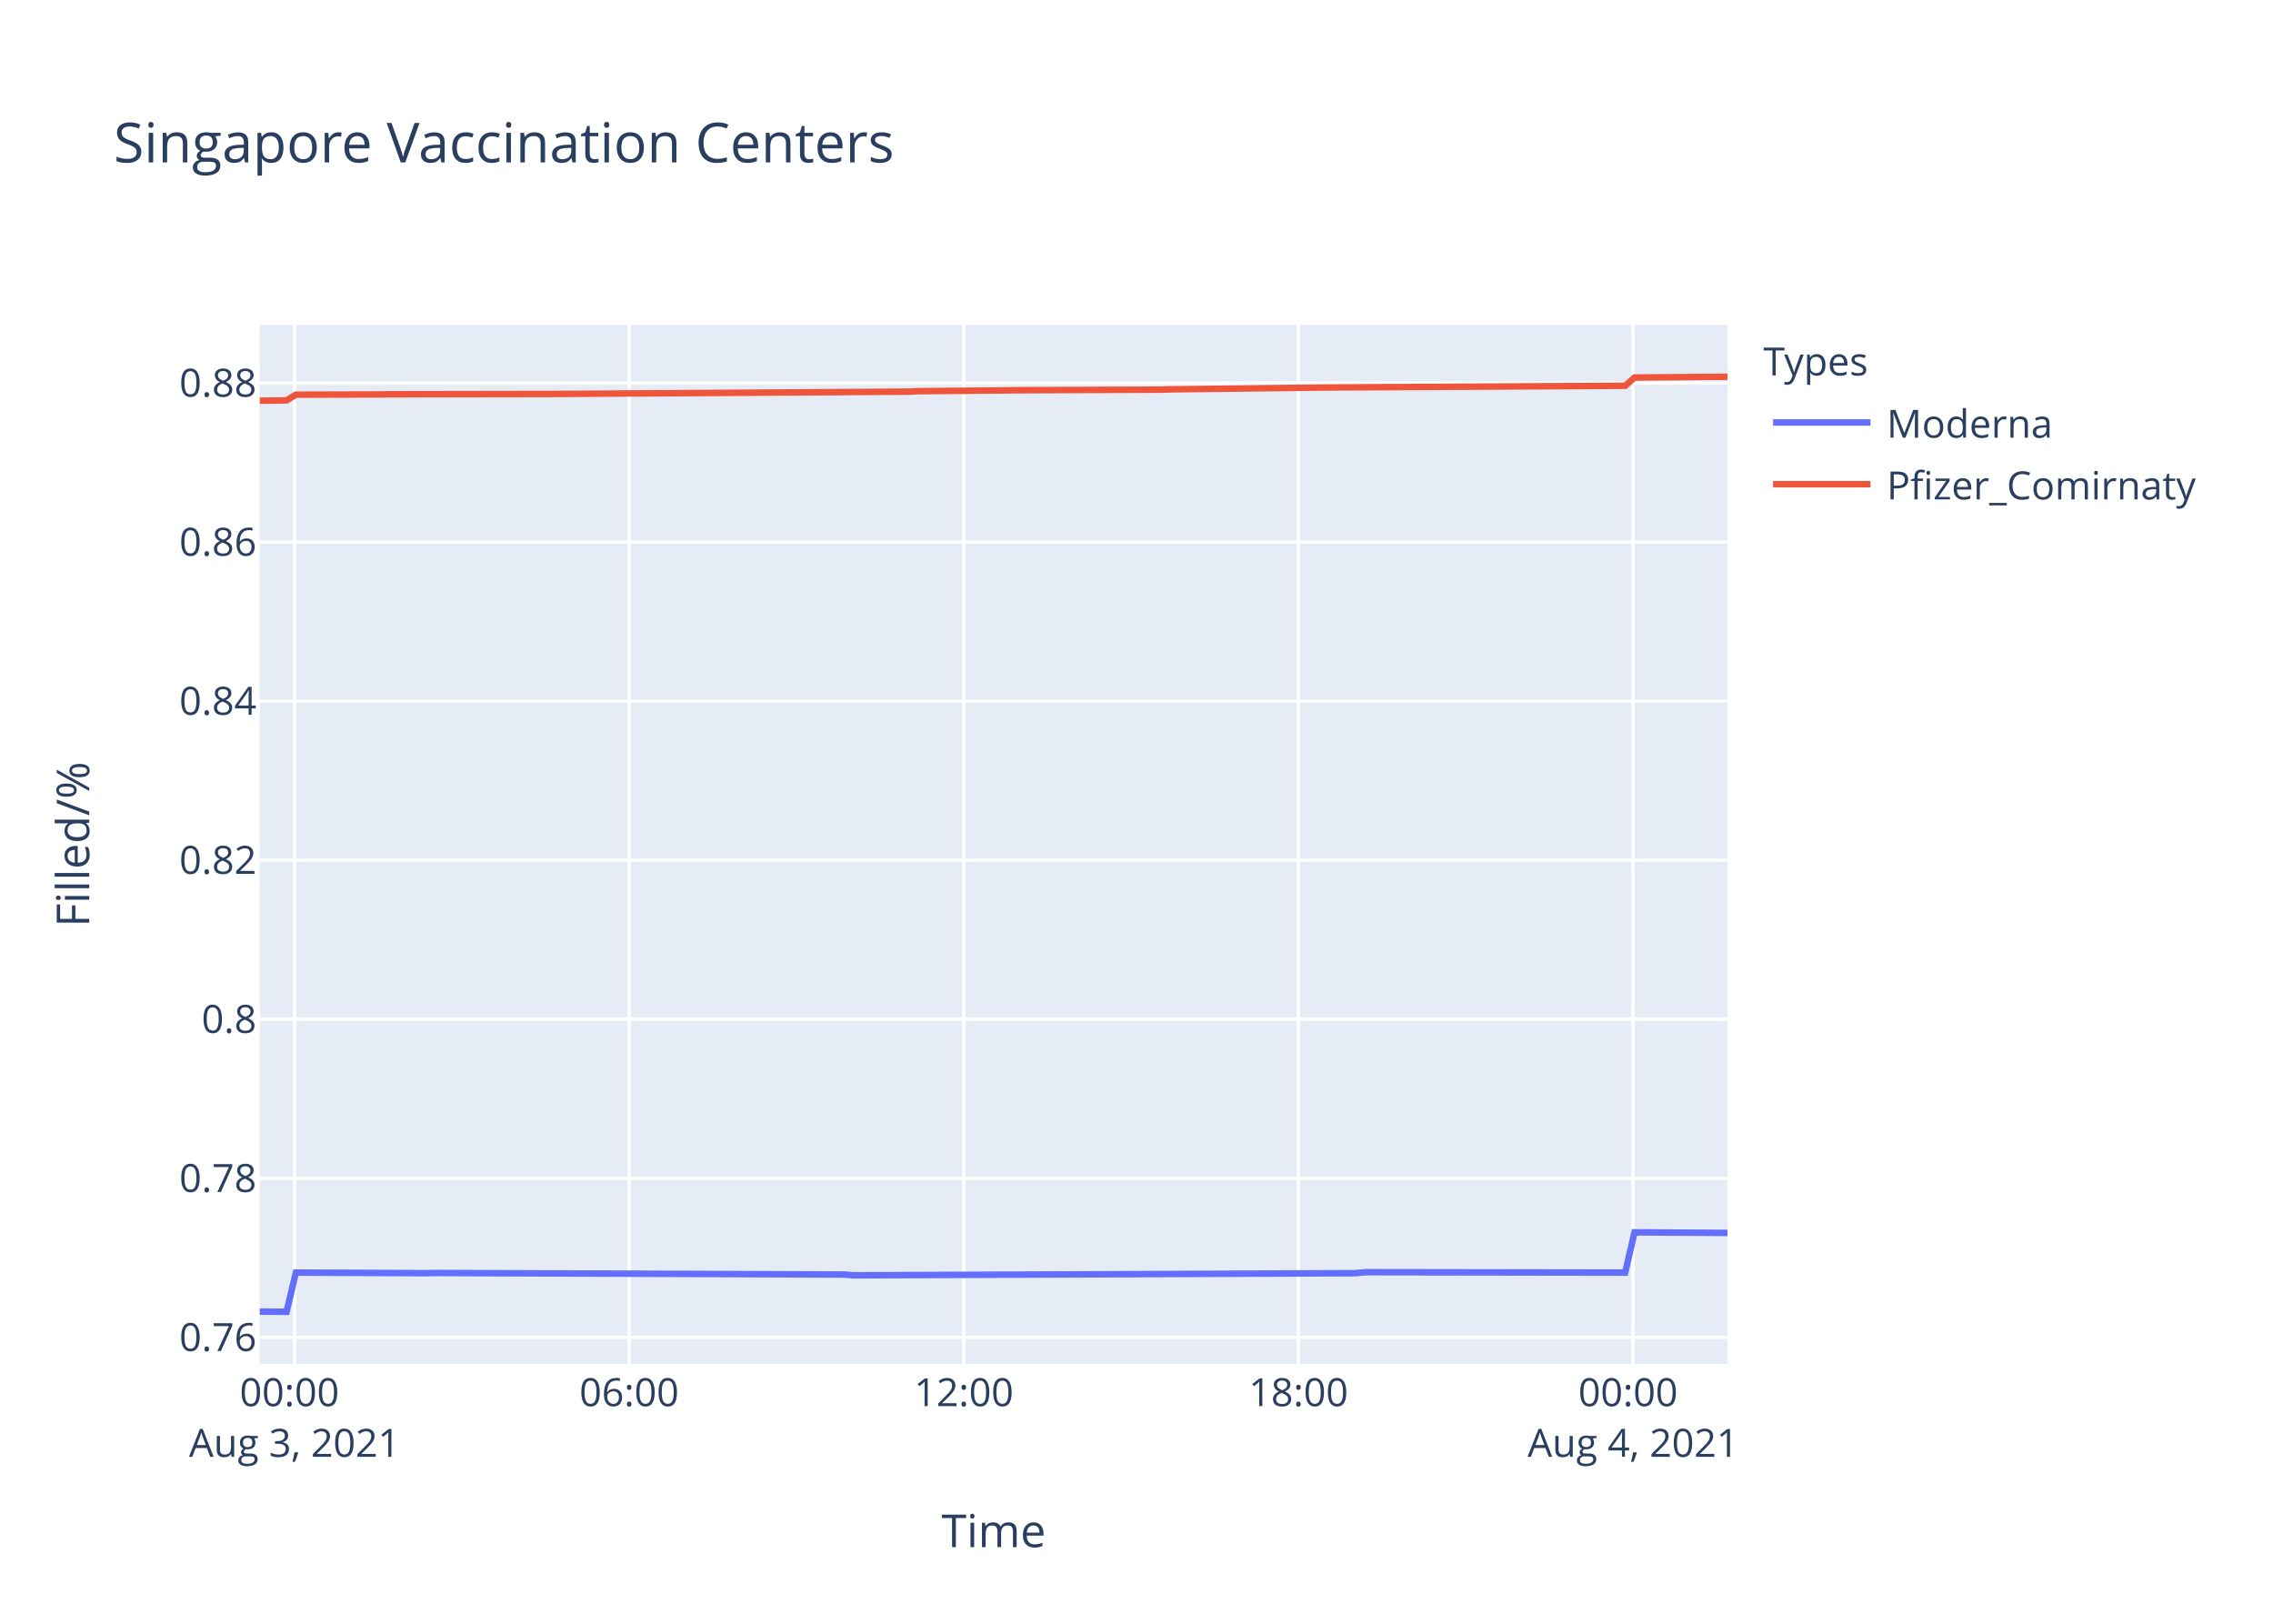
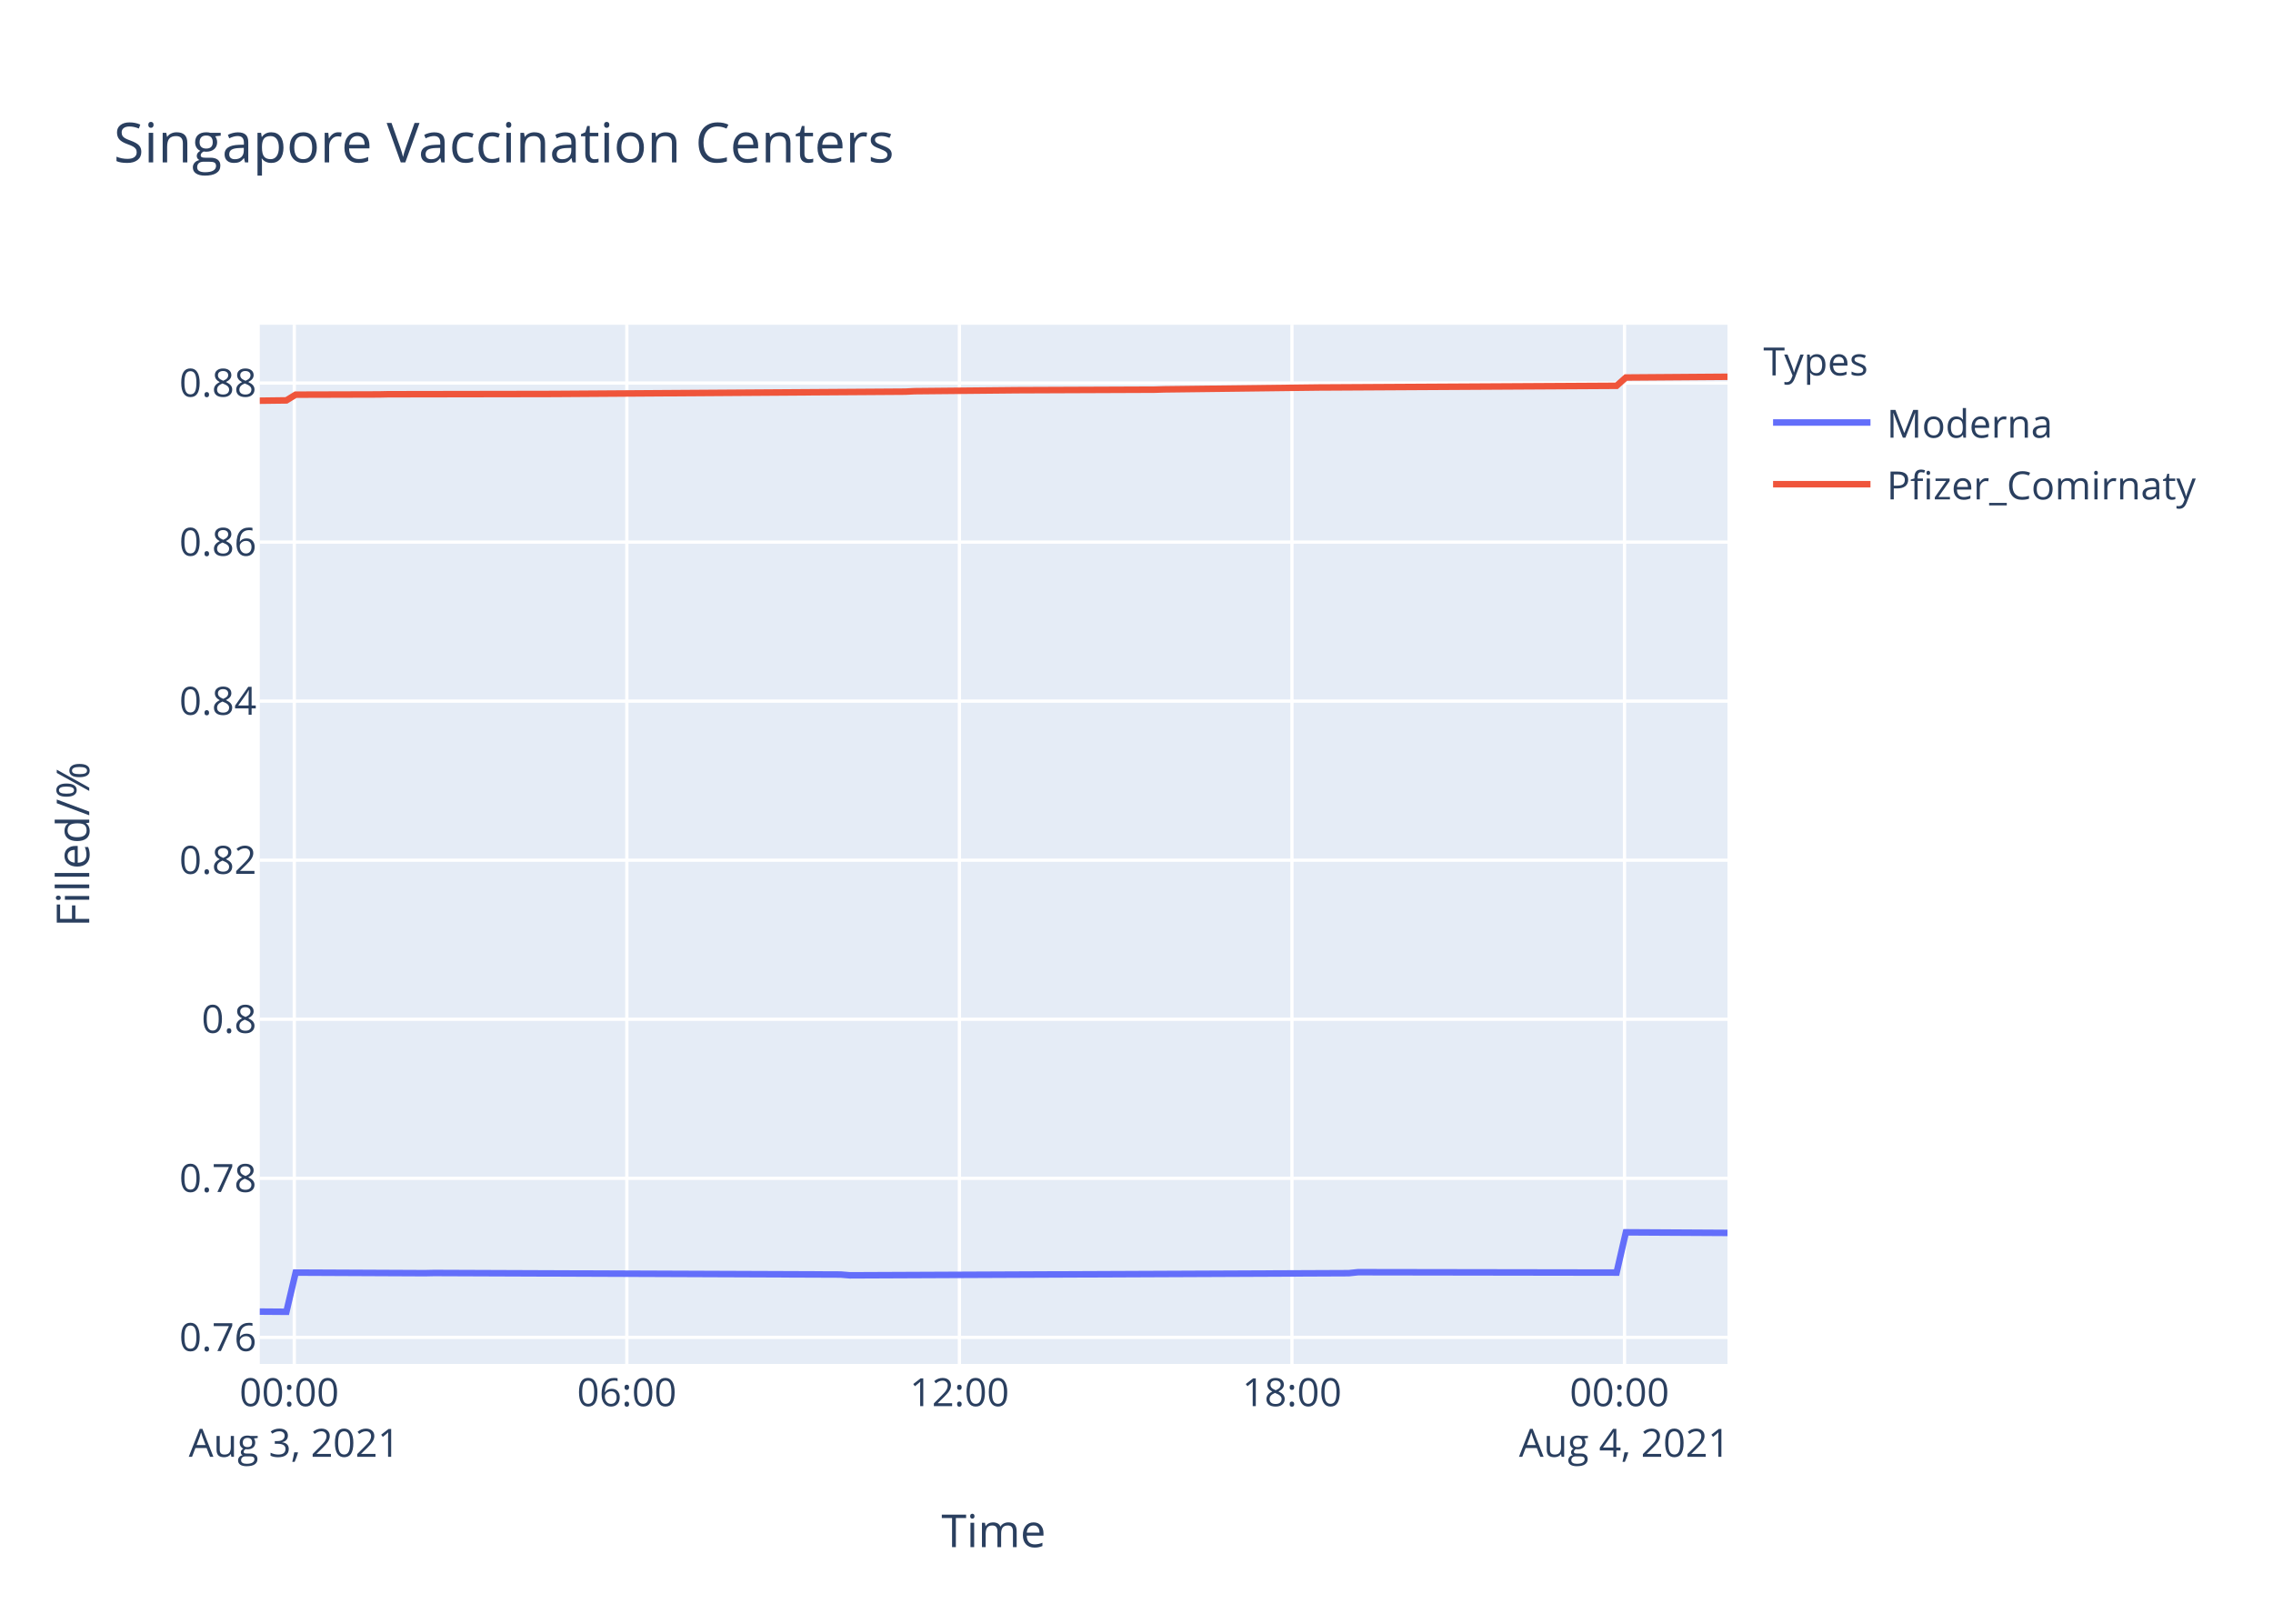
<svg xmlns="http://www.w3.org/2000/svg" class="main-svg" width="700" height="500" style="" viewBox="0 0 700 500">
  <rect x="0" y="0" width="700" height="500" style="fill: rgb(255, 255, 255); fill-opacity: 1;" />
-   <defs id="defs-8ac2e8">
+   <defs id="defs-64f790">
    <g class="clips">
-       <clipPath id="clip8ac2e8xyplot" class="plotclip">
+       <clipPath id="clip64f790xyplot" class="plotclip">
        <rect width="452" height="320" />
      </clipPath>
-       <clipPath class="axesclip" id="clip8ac2e8x">
+       <clipPath class="axesclip" id="clip64f790x">
        <rect x="80" y="0" width="452" height="500" />
      </clipPath>
-       <clipPath class="axesclip" id="clip8ac2e8y">
+       <clipPath class="axesclip" id="clip64f790y">
        <rect x="0" y="100" width="700" height="320" />
      </clipPath>
-       <clipPath class="axesclip" id="clip8ac2e8xy">
+       <clipPath class="axesclip" id="clip64f790xy">
        <rect x="80" y="100" width="452" height="320" />
      </clipPath>
    </g>
    <g class="gradients" />
  </defs>
  <g class="bglayer">
    <rect class="bg" x="80" y="100" width="452" height="320" style="fill: rgb(229, 236, 246); fill-opacity: 1; stroke-width: 0;" />
  </g>
  <g class="layer-below">
    <g class="imagelayer" />
    <g class="shapelayer" />
  </g>
  <g class="cartesianlayer">
    <g class="subplot xy">
      <g class="layer-subplot">
        <g class="shapelayer" />
        <g class="imagelayer" />
      </g>
      <g class="gridlayer">
        <g class="x">
-           <path class="xgrid crisp" transform="translate(90.7,0)" d="M0,100v320" style="stroke: rgb(255, 255, 255); stroke-opacity: 1; stroke-width: 1px;" />
-           <path class="xgrid crisp" transform="translate(193.76,0)" d="M0,100v320" style="stroke: rgb(255, 255, 255); stroke-opacity: 1; stroke-width: 1px;" />
-           <path class="xgrid crisp" transform="translate(296.82,0)" d="M0,100v320" style="stroke: rgb(255, 255, 255); stroke-opacity: 1; stroke-width: 1px;" />
-           <path class="xgrid crisp" transform="translate(399.88,0)" d="M0,100v320" style="stroke: rgb(255, 255, 255); stroke-opacity: 1; stroke-width: 1px;" />
-           <path class="xgrid crisp" transform="translate(502.94,0)" d="M0,100v320" style="stroke: rgb(255, 255, 255); stroke-opacity: 1; stroke-width: 1px;" />
+           <path class="xgrid crisp" transform="translate(90.63,0)" d="M0,100v320" style="stroke: rgb(255, 255, 255); stroke-opacity: 1; stroke-width: 1px;" />
+           <path class="xgrid crisp" transform="translate(193.04,0)" d="M0,100v320" style="stroke: rgb(255, 255, 255); stroke-opacity: 1; stroke-width: 1px;" />
+           <path class="xgrid crisp" transform="translate(295.46,0)" d="M0,100v320" style="stroke: rgb(255, 255, 255); stroke-opacity: 1; stroke-width: 1px;" />
+           <path class="xgrid crisp" transform="translate(397.87,0)" d="M0,100v320" style="stroke: rgb(255, 255, 255); stroke-opacity: 1; stroke-width: 1px;" />
+           <path class="xgrid crisp" transform="translate(500.29,0)" d="M0,100v320" style="stroke: rgb(255, 255, 255); stroke-opacity: 1; stroke-width: 1px;" />
        </g>
        <g class="y">
          <path class="ygrid crisp" transform="translate(0,411.82)" d="M80,0h452" style="stroke: rgb(255, 255, 255); stroke-opacity: 1; stroke-width: 1px;" />
          <path class="ygrid crisp" transform="translate(0,362.84)" d="M80,0h452" style="stroke: rgb(255, 255, 255); stroke-opacity: 1; stroke-width: 1px;" />
          <path class="ygrid crisp" transform="translate(0,313.86)" d="M80,0h452" style="stroke: rgb(255, 255, 255); stroke-opacity: 1; stroke-width: 1px;" />
          <path class="ygrid crisp" transform="translate(0,264.88)" d="M80,0h452" style="stroke: rgb(255, 255, 255); stroke-opacity: 1; stroke-width: 1px;" />
          <path class="ygrid crisp" transform="translate(0,215.9)" d="M80,0h452" style="stroke: rgb(255, 255, 255); stroke-opacity: 1; stroke-width: 1px;" />
          <path class="ygrid crisp" transform="translate(0,166.93)" d="M80,0h452" style="stroke: rgb(255, 255, 255); stroke-opacity: 1; stroke-width: 1px;" />
          <path class="ygrid crisp" transform="translate(0,117.95)" d="M80,0h452" style="stroke: rgb(255, 255, 255); stroke-opacity: 1; stroke-width: 1px;" />
        </g>
      </g>
      <g class="zerolinelayer" />
      <path class="xlines-below" />
      <path class="ylines-below" />
      <g class="overlines-below" />
      <g class="xaxislayer-below" />
      <g class="yaxislayer-below" />
      <g class="overaxes-below" />
-       <g class="plot" transform="translate(80,100)" clip-path="url('#clip8ac2e8xyplot')">
+       <g class="plot" transform="translate(80,100)" clip-path="url('#clip64f790xyplot')">
        <g class="scatterlayer mlayer">
-           <g class="trace scatter trace13fc78" style="stroke-miterlimit: 2; opacity: 1;">
+           <g class="trace scatter trace06eb0f" style="stroke-miterlimit: 2; opacity: 1;">
            <g class="fills" />
            <g class="errorbars" />
            <g class="lines">
-               <path class="js-line" d="M0,303.88L8.25,303.94L11.12,291.87L51.19,292.05L54.05,291.99L180.03,292.47L182.88,292.71L337.48,292.05L340.34,291.75L420.5,291.87L423.37,279.47L452,279.65" style="vector-effect: non-scaling-stroke; fill: none; stroke: rgb(99, 110, 250); stroke-opacity: 1; stroke-width: 2px; opacity: 1;" />
+               <path class="js-line" d="M0,303.88L8.2,303.94L11.05,291.87L50.87,292.05L53.71,291.99L178.89,292.47L181.73,292.71L335.36,292.05L338.2,291.75L417.85,291.87L420.71,279.47L452,279.65" style="vector-effect: non-scaling-stroke; fill: none; stroke: rgb(99, 110, 250); stroke-opacity: 1; stroke-width: 2px; opacity: 1;" />
            </g>
            <g class="points" />
            <g class="text" />
          </g>
-           <g class="trace scatter trace51b1fe" style="stroke-miterlimit: 2; opacity: 1;">
+           <g class="trace scatter traceb23734" style="stroke-miterlimit: 2; opacity: 1;">
            <g class="fills" />
            <g class="errorbars" />
            <g class="lines">
-               <path class="js-line" d="M0,23.39L8.25,23.29L11.12,21.53L36.89,21.46L39.75,21.4L88.42,21.32L91.27,21.31L200.06,20.6L202.91,20.46L231.54,20.19L234.4,20.16L277.35,19.99L280.22,19.9L328.88,19.31L331.75,19.3L420.5,18.8L423.37,16.25L452,16.02" style="vector-effect: non-scaling-stroke; fill: none; stroke: rgb(239, 85, 59); stroke-opacity: 1; stroke-width: 2px; opacity: 1;" />
+               <path class="js-line" d="M0,23.39L8.2,23.29L11.05,21.53L36.65,21.46L39.5,21.4L87.87,21.32L90.7,21.31L198.8,20.6L201.64,20.46L230.09,20.19L232.93,20.16L275.61,19.99L278.46,19.9L326.82,19.31L329.66,19.3L417.85,18.8L420.71,16.25L452,16.02" style="vector-effect: non-scaling-stroke; fill: none; stroke: rgb(239, 85, 59); stroke-opacity: 1; stroke-width: 2px; opacity: 1;" />
            </g>
            <g class="points" />
            <g class="text" />
          </g>
        </g>
      </g>
      <g class="overplot" />
      <path class="xlines-above crisp" d="M0,0" style="fill: none;" />
      <path class="ylines-above crisp" d="M0,0" style="fill: none;" />
      <g class="overlines-above" />
      <g class="xaxislayer-above">
        <g class="xtick">
-           <text text-anchor="middle" x="0" y="433" transform="translate(90.7,0)" style="font-family: 'Open Sans', verdana, arial, sans-serif; font-size: 12px; fill: rgb(42, 63, 95); fill-opacity: 1; white-space: pre;">
+           <text text-anchor="middle" x="0" y="433" transform="translate(90.63,0)" style="font-family: 'Open Sans', verdana, arial, sans-serif; font-size: 12px; fill: rgb(42, 63, 95); fill-opacity: 1; white-space: pre;">
            <tspan class="line" dy="0em" x="0" y="433">00:00</tspan>
            <tspan class="line" dy="1.3em" x="0" y="433">Aug 3, 2021</tspan>
          </text>
        </g>
        <g class="xtick">
-           <text text-anchor="middle" x="0" y="433" transform="translate(193.76,0)" style="font-family: 'Open Sans', verdana, arial, sans-serif; font-size: 12px; fill: rgb(42, 63, 95); fill-opacity: 1; white-space: pre;">06:00</text>
+           <text text-anchor="middle" x="0" y="433" transform="translate(193.04,0)" style="font-family: 'Open Sans', verdana, arial, sans-serif; font-size: 12px; fill: rgb(42, 63, 95); fill-opacity: 1; white-space: pre;">06:00</text>
        </g>
        <g class="xtick">
-           <text text-anchor="middle" x="0" y="433" transform="translate(296.82,0)" style="font-family: 'Open Sans', verdana, arial, sans-serif; font-size: 12px; fill: rgb(42, 63, 95); fill-opacity: 1; white-space: pre;">12:00</text>
+           <text text-anchor="middle" x="0" y="433" transform="translate(295.46,0)" style="font-family: 'Open Sans', verdana, arial, sans-serif; font-size: 12px; fill: rgb(42, 63, 95); fill-opacity: 1; white-space: pre;">12:00</text>
        </g>
        <g class="xtick">
-           <text text-anchor="middle" x="0" y="433" transform="translate(399.88,0)" style="font-family: 'Open Sans', verdana, arial, sans-serif; font-size: 12px; fill: rgb(42, 63, 95); fill-opacity: 1; white-space: pre;">18:00</text>
+           <text text-anchor="middle" x="0" y="433" transform="translate(397.87,0)" style="font-family: 'Open Sans', verdana, arial, sans-serif; font-size: 12px; fill: rgb(42, 63, 95); fill-opacity: 1; white-space: pre;">18:00</text>
        </g>
        <g class="xtick">
-           <text text-anchor="middle" x="0" y="433" transform="translate(502.94,0)" style="font-family: 'Open Sans', verdana, arial, sans-serif; font-size: 12px; fill: rgb(42, 63, 95); fill-opacity: 1; white-space: pre;">
+           <text text-anchor="middle" x="0" y="433" transform="translate(500.29,0)" style="font-family: 'Open Sans', verdana, arial, sans-serif; font-size: 12px; fill: rgb(42, 63, 95); fill-opacity: 1; white-space: pre;">
            <tspan class="line" dy="0em" x="0" y="433">00:00</tspan>
            <tspan class="line" dy="1.3em" x="0" y="433">Aug 4, 2021</tspan>
          </text>
        </g>
      </g>
      <g class="yaxislayer-above">
        <g class="ytick">
          <text text-anchor="end" x="79" y="4.2" transform="translate(0,411.82)" style="font-family: 'Open Sans', verdana, arial, sans-serif; font-size: 12px; fill: rgb(42, 63, 95); fill-opacity: 1; white-space: pre;">0.76</text>
        </g>
        <g class="ytick">
          <text text-anchor="end" x="79" y="4.2" transform="translate(0,362.84)" style="font-family: 'Open Sans', verdana, arial, sans-serif; font-size: 12px; fill: rgb(42, 63, 95); fill-opacity: 1; white-space: pre;">0.78</text>
        </g>
        <g class="ytick">
          <text text-anchor="end" x="79" y="4.2" transform="translate(0,313.86)" style="font-family: 'Open Sans', verdana, arial, sans-serif; font-size: 12px; fill: rgb(42, 63, 95); fill-opacity: 1; white-space: pre;">0.8</text>
        </g>
        <g class="ytick">
          <text text-anchor="end" x="79" y="4.2" transform="translate(0,264.88)" style="font-family: 'Open Sans', verdana, arial, sans-serif; font-size: 12px; fill: rgb(42, 63, 95); fill-opacity: 1; white-space: pre;">0.82</text>
        </g>
        <g class="ytick">
          <text text-anchor="end" x="79" y="4.2" transform="translate(0,215.9)" style="font-family: 'Open Sans', verdana, arial, sans-serif; font-size: 12px; fill: rgb(42, 63, 95); fill-opacity: 1; white-space: pre;">0.84</text>
        </g>
        <g class="ytick">
          <text text-anchor="end" x="79" y="4.2" transform="translate(0,166.93)" style="font-family: 'Open Sans', verdana, arial, sans-serif; font-size: 12px; fill: rgb(42, 63, 95); fill-opacity: 1; white-space: pre;">0.86</text>
        </g>
        <g class="ytick">
          <text text-anchor="end" x="79" y="4.2" transform="translate(0,117.95)" style="font-family: 'Open Sans', verdana, arial, sans-serif; font-size: 12px; fill: rgb(42, 63, 95); fill-opacity: 1; white-space: pre;">0.88</text>
        </g>
      </g>
      <g class="overaxes-above" />
    </g>
  </g>
  <g class="polarlayer" />
  <g class="ternarylayer" />
  <g class="geolayer" />
  <g class="funnelarealayer" />
  <g class="pielayer" />
  <g class="treemaplayer" />
  <g class="sunburstlayer" />
  <g class="glimages" />
-   <defs id="topdefs-8ac2e8">
+   <defs id="topdefs-64f790">
    <g class="clips" />
-     <clipPath id="legend8ac2e8">
+     <clipPath id="legend64f790">
      <rect width="147" height="64" x="0" y="0" />
    </clipPath>
  </defs>
  <g class="layer-above">
    <g class="imagelayer" />
    <g class="shapelayer" />
  </g>
  <g class="infolayer">
    <g class="legend" pointer-events="all" transform="translate(541.04,100)">
      <rect class="bg" shape-rendering="crispEdges" width="147" height="64" x="0" y="0" style="stroke: rgb(68, 68, 68); stroke-opacity: 1; fill: rgb(255, 255, 255); fill-opacity: 1; stroke-width: 0px;" />
-       <g class="scrollbox" transform="" clip-path="url('#legend8ac2e8')">
+       <g class="scrollbox" transform="" clip-path="url('#legend64f790')">
        <text class="legendtitletext" text-anchor="start" x="2" y="15.6" style="font-family: 'Open Sans', verdana, arial, sans-serif; font-size: 12px; fill: rgb(42, 63, 95); fill-opacity: 1; white-space: pre;">Types</text>
        <g class="groups" transform="">
          <g class="traces" transform="translate(0,30.1)" style="opacity: 1;">
            <text class="legendtext" text-anchor="start" x="40" y="4.68" style="font-family: 'Open Sans', verdana, arial, sans-serif; font-size: 12px; fill: rgb(42, 63, 95); fill-opacity: 1; white-space: pre;">Moderna</text>
            <g class="layers" style="opacity: 1;">
              <g class="legendfill" />
              <g class="legendlines">
                <path class="js-line" d="M5,0h30" style="fill: none; stroke: rgb(99, 110, 250); stroke-opacity: 1; stroke-width: 2px;" />
              </g>
              <g class="legendsymbols">
                <g class="legendpoints" />
              </g>
            </g>
            <rect class="legendtoggle" x="0" y="-9.5" width="141.656" height="19" style="fill: rgb(0, 0, 0); fill-opacity: 0;" />
          </g>
        </g>
        <g class="groups" transform="">
          <g class="traces" transform="translate(0,49.1)" style="opacity: 1;">
            <text class="legendtext" text-anchor="start" x="40" y="4.68" style="font-family: 'Open Sans', verdana, arial, sans-serif; font-size: 12px; fill: rgb(42, 63, 95); fill-opacity: 1; white-space: pre;">Pfizer_Comirnaty</text>
            <g class="layers" style="opacity: 1;">
              <g class="legendfill" />
              <g class="legendlines">
                <path class="js-line" d="M5,0h30" style="fill: none; stroke: rgb(239, 85, 59); stroke-opacity: 1; stroke-width: 2px;" />
              </g>
              <g class="legendsymbols">
                <g class="legendpoints" />
              </g>
            </g>
            <rect class="legendtoggle" x="0" y="-9.5" width="141.656" height="19" style="fill: rgb(0, 0, 0); fill-opacity: 0;" />
          </g>
        </g>
      </g>
      <rect class="scrollbar" rx="20" ry="3" width="0" height="0" x="0" y="0" style="fill: rgb(128, 139, 164); fill-opacity: 1;" />
    </g>
    <g class="g-gtitle">
      <text class="gtitle" x="35" y="50" text-anchor="start" dy="0em" style="font-family: 'Open Sans', verdana, arial, sans-serif; font-size: 17px; fill: rgb(42, 63, 95); opacity: 1; font-weight: normal; white-space: pre;">Singapore Vaccination Centers</text>
    </g>
    <g class="g-xtitle">
      <text class="xtitle" x="306" y="476.409" text-anchor="middle" style="font-family: 'Open Sans', verdana, arial, sans-serif; font-size: 14px; fill: rgb(42, 63, 95); opacity: 1; font-weight: normal; white-space: pre;">Time</text>
    </g>
    <g class="g-ytitle">
      <text class="ytitle" transform="rotate(-90,27.48125,260)" x="27.481" y="260" text-anchor="middle" style="font-family: 'Open Sans', verdana, arial, sans-serif; font-size: 14px; fill: rgb(42, 63, 95); opacity: 1; font-weight: normal; white-space: pre;">Filled/%</text>
    </g>
  </g>
</svg>
